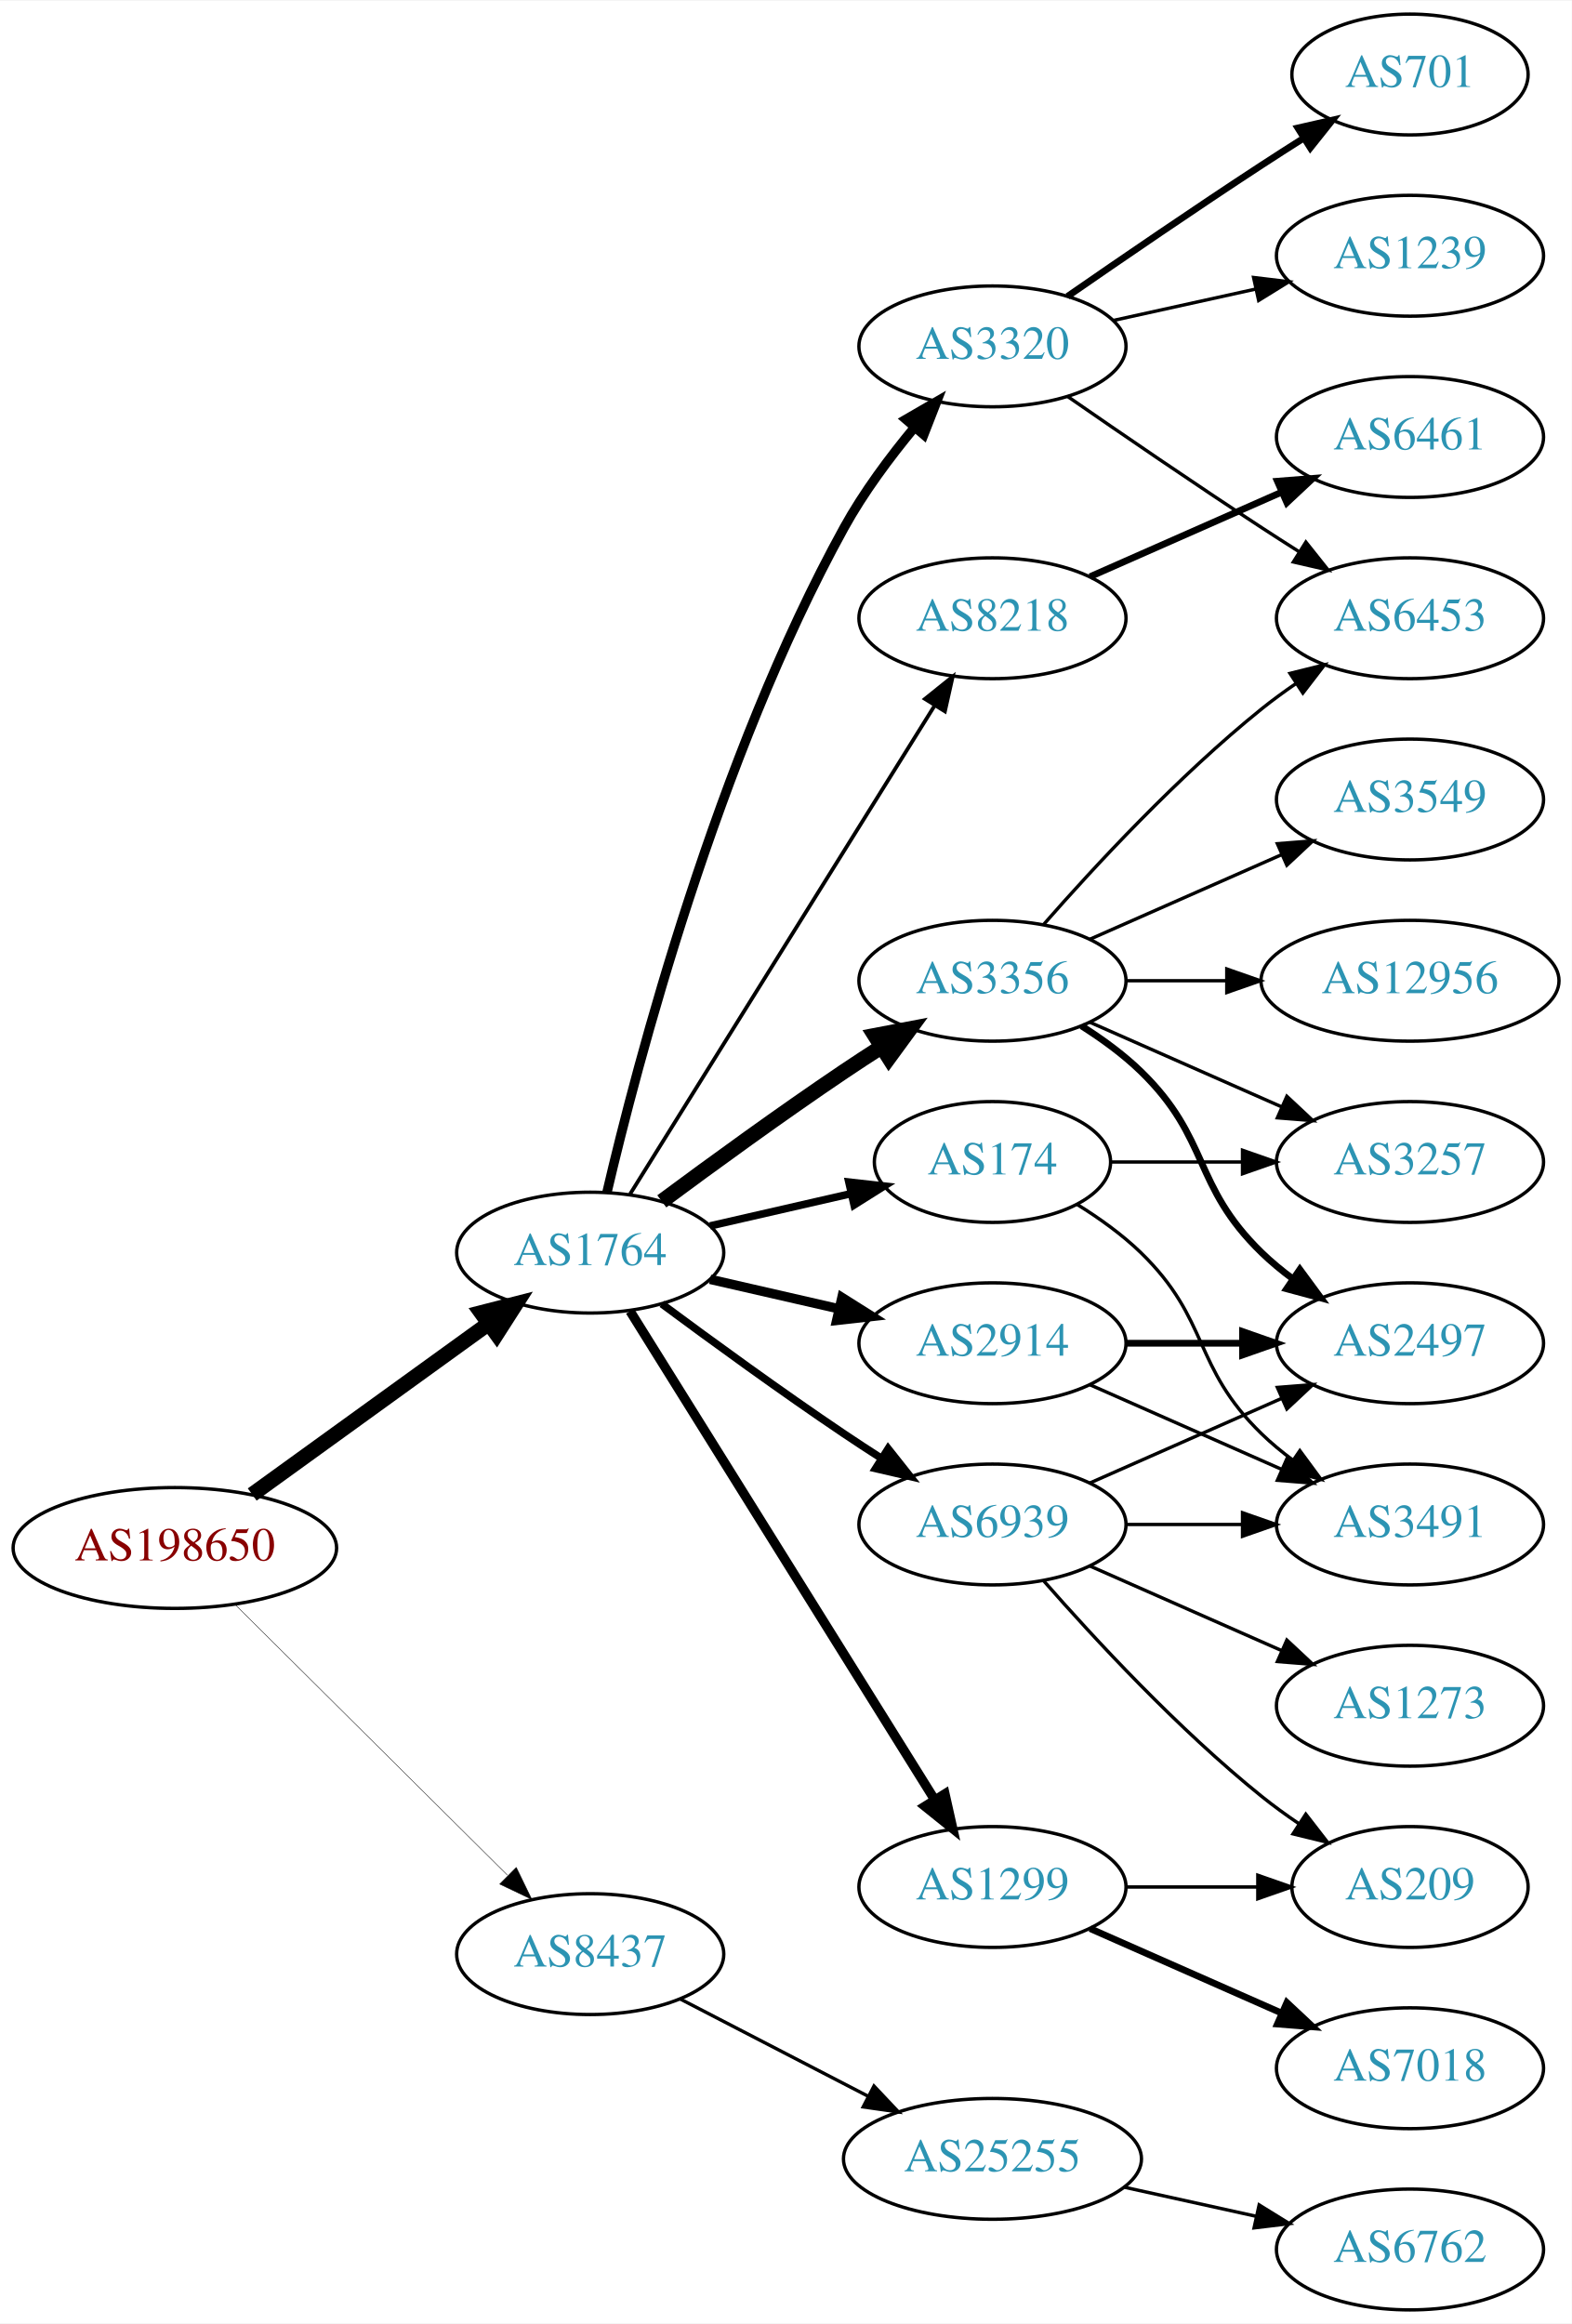
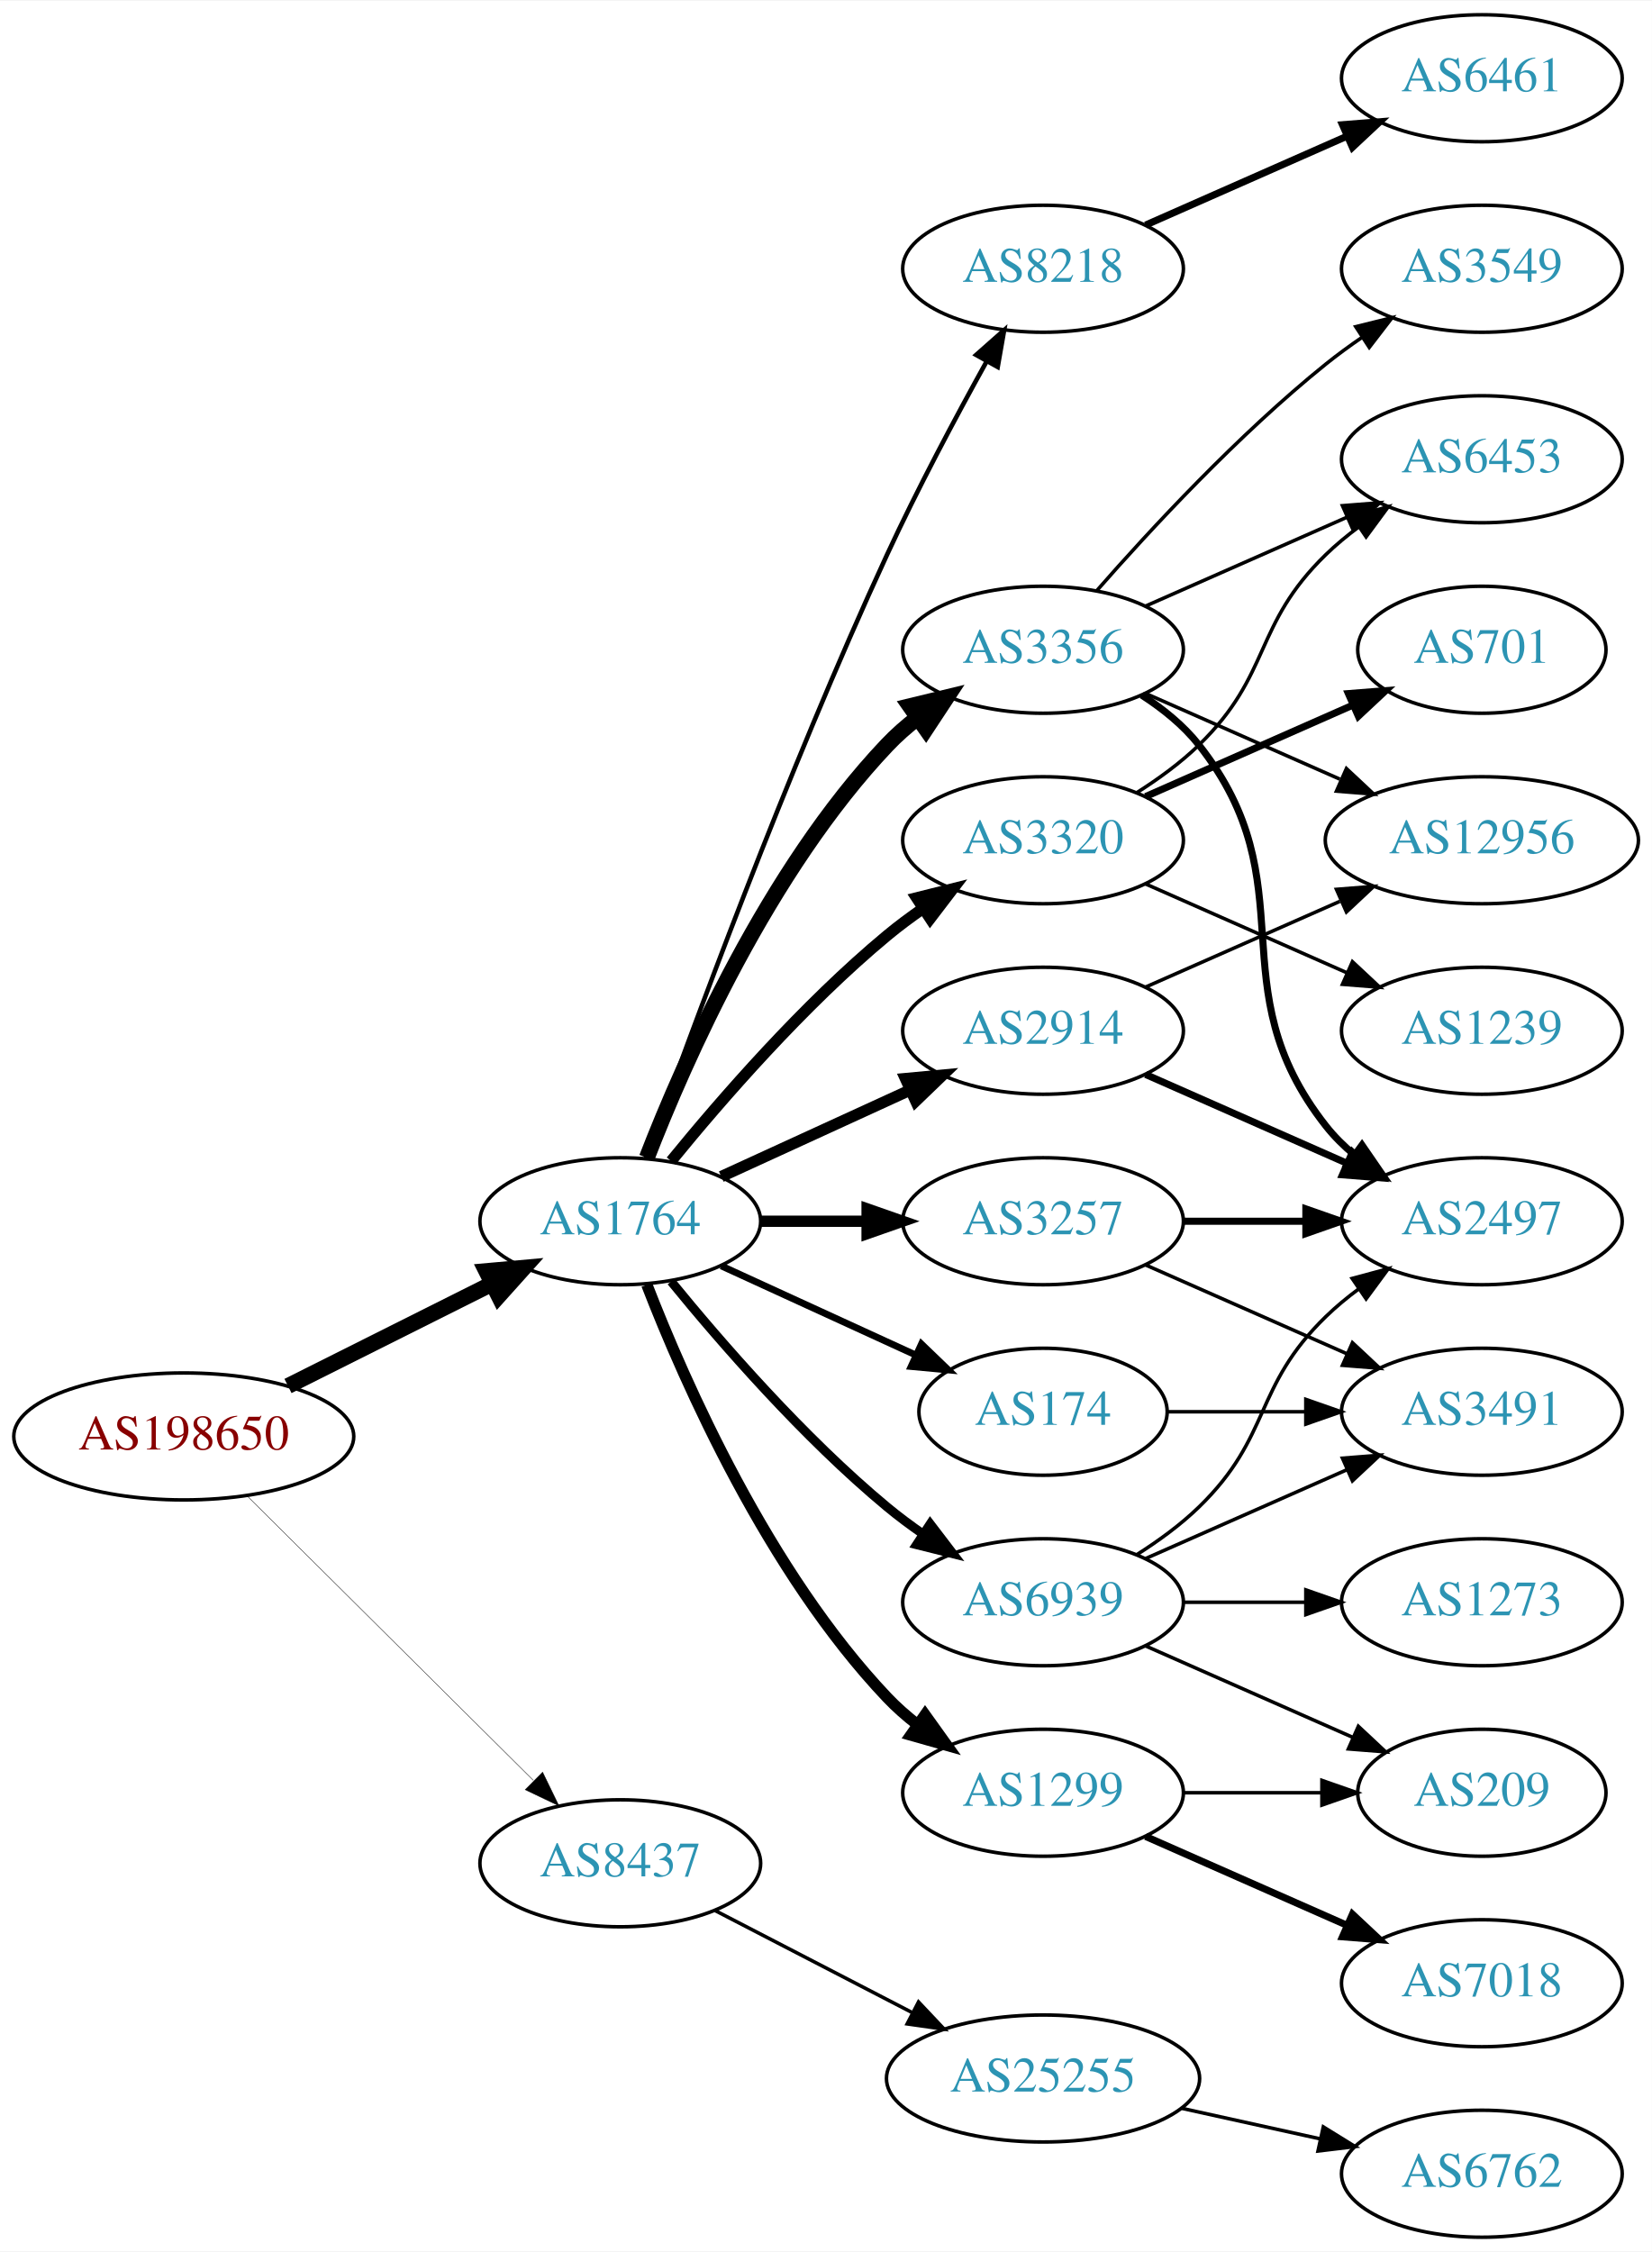
- <svg xmlns="http://www.w3.org/2000/svg" xmlns:xlink="http://www.w3.org/1999/xlink" width="468pt" height="692pt" viewBox="0.00 0.00 468.27 692.00">
-   <g id="graph0" class="graph" transform="scale(1 1) rotate(0) translate(4 688)">
-     <polygon fill="white" stroke="none" points="-4,4 -4,-688 464.269,-688 464.269,4 -4,4" />
+ <svg xmlns="http://www.w3.org/2000/svg" xmlns:xlink="http://www.w3.org/1999/xlink" width="468pt" height="638pt" viewBox="0.00 0.00 468.27 638.00">
+   <g id="graph0" class="graph" transform="scale(1 1) rotate(0) translate(4 634)">
+     <polygon fill="white" stroke="none" points="-4,4 -4,-634 464.269,-634 464.269,4 -4,4" />
    <g id="node1" class="node">
      <g id="a_node1">
        <a xlink:href="/asn/198650" xlink:title="AS198650 ~ APPLIED CHEMICALS Handels-GmbH [AT]">
          <ellipse fill="#ffffff" stroke="black" cx="48.096" cy="-227" rx="48.192" ry="18" />
          <text text-anchor="middle" x="48.096" y="-223.3" font-family="Times,serif" font-size="14.00" fill="#880000">AS198650</text>
        </a>
      </g>
    </g>
    <g id="node2" class="node">
      <g id="a_node2">
        <a xlink:href="/asn/1764" xlink:title="AS1764 ~ NEXTLAYER-AS [AT]">
-           <ellipse fill="#ffffff" stroke="black" cx="171.838" cy="-315" rx="39.794" ry="18" />
-           <text text-anchor="middle" x="171.838" y="-311.3" font-family="Times,serif" font-size="14.00" fill="#2c94b3">AS1764</text>
+           <ellipse fill="#ffffff" stroke="black" cx="171.838" cy="-288" rx="39.794" ry="18" />
+           <text text-anchor="middle" x="171.838" y="-284.3" font-family="Times,serif" font-size="14.00" fill="#2c94b3">AS1764</text>
        </a>
      </g>
    </g>
    <g id="edge1" class="edge">
-       <path fill="none" stroke="black" stroke-width="4.5" d="M71.142,-242.936C90.862,-257.191 119.913,-278.189 141.574,-293.847" />
-       <polygon fill="black" stroke="black" stroke-width="4.5" points="139.359,-297.104 149.77,-299.771 143.972,-290.722 139.359,-297.104" />
+       <path fill="none" stroke="black" stroke-width="4.5" d="M77.639,-241.302C94.954,-249.978 117.186,-261.117 135.593,-270.34" />
+       <polygon fill="black" stroke="black" stroke-width="4.5" points="133.848,-273.87 144.553,-274.83 137.376,-266.83 133.848,-273.87" />
    </g>
    <g id="node3" class="node">
      <g id="a_node3">
        <a xlink:href="/asn/8437" xlink:title="AS8437 ~ Hutchison Drei Austria GmbH [AT]">
          <ellipse fill="#ffffff" stroke="black" cx="171.838" cy="-106" rx="39.794" ry="18" />
          <text text-anchor="middle" x="171.838" y="-102.3" font-family="Times,serif" font-size="14.00" fill="#2c94b3">AS8437</text>
        </a>
      </g>
    </g>
    <g id="edge2" class="edge">
-       <path fill="none" stroke="black" stroke-width="0.136" d="M66.023,-210.175C87.129,-189.198 123.327,-153.222 147.17,-129.523" />
-       <polygon fill="black" stroke="black" stroke-width="0.136" points="149.818,-131.827 154.443,-122.295 144.883,-126.862 149.818,-131.827" />
+       <path fill="none" stroke="black" stroke-width="0.125" d="M66.023,-210.175C87.129,-189.198 123.327,-153.222 147.17,-129.523" />
+       <polygon fill="black" stroke="black" stroke-width="0.125" points="149.818,-131.827 154.443,-122.295 144.883,-126.862 149.818,-131.827" />
    </g>
    <g id="node4" class="node">
      <g id="a_node4">
-         <a xlink:href="/asn/8218" xlink:title="AS8218 ~ legacy Neotelecoms [FR]">
-           <ellipse fill="#ffffff" stroke="black" cx="291.681" cy="-504" rx="39.794" ry="18" />
-           <text text-anchor="middle" x="291.681" y="-500.3" font-family="Times,serif" font-size="14.00" fill="#2c94b3">AS8218</text>
+         <a xlink:href="/asn/2914" xlink:title="AS2914 ~ NTT America, Inc. [US]">
+           <ellipse fill="#ffffff" stroke="black" cx="291.681" cy="-342" rx="39.794" ry="18" />
+           <text text-anchor="middle" x="291.681" y="-338.3" font-family="Times,serif" font-size="14.00" fill="#2c94b3">AS2914</text>
        </a>
      </g>
    </g>
    <g id="edge3" class="edge">
-       <path fill="none" stroke="black" stroke-width="1.125" d="M183.713,-332.442C204.496,-365.775 249.957,-438.686 274.386,-477.866" />
-       <polygon fill="black" stroke="black" stroke-width="1.125" points="271.571,-479.966 279.832,-486.6 277.511,-476.263 271.571,-479.966" />
+       <path fill="none" stroke="black" stroke-width="3.214" d="M200.467,-300.661C216.424,-307.973 236.694,-317.261 253.977,-325.181" />
+       <polygon fill="black" stroke="black" stroke-width="3.214" points="252.676,-328.435 263.225,-329.419 255.592,-322.071 252.676,-328.435" />
    </g>
    <g id="node5" class="node">
      <g id="a_node5">
-         <a xlink:href="/asn/2914" xlink:title="AS2914 ~ NTT America, Inc. [US]">
-           <ellipse fill="#ffffff" stroke="black" cx="291.681" cy="-288" rx="39.794" ry="18" />
-           <text text-anchor="middle" x="291.681" y="-284.3" font-family="Times,serif" font-size="14.00" fill="#2c94b3">AS2914</text>
+         <a xlink:href="/asn/3356" xlink:title="AS3356 ~ Level 3 Parent, LLC [US]">
+           <ellipse fill="#ffffff" stroke="black" cx="291.681" cy="-450" rx="39.794" ry="18" />
+           <text text-anchor="middle" x="291.681" y="-446.3" font-family="Times,serif" font-size="14.00" fill="#2c94b3">AS3356</text>
        </a>
      </g>
    </g>
    <g id="edge4" class="edge">
-       <path fill="none" stroke="black" stroke-width="2.812" d="M207.557,-307.045C219.557,-304.296 233.178,-301.175 245.871,-298.267" />
-       <polygon fill="black" stroke="black" stroke-width="2.812" points="246.836,-301.636 255.802,-295.991 245.273,-294.813 246.836,-301.636" />
+       <path fill="none" stroke="black" stroke-width="4.5" d="M179.361,-305.994C190.112,-333.728 213.769,-387.429 247.484,-423 250.07,-425.728 252.988,-428.294 256.056,-430.677" />
+       <polygon fill="black" stroke="black" stroke-width="4.5" points="253.959,-434.016 264.404,-436.543 258.486,-427.573 253.959,-434.016" />
    </g>
    <g id="node6" class="node">
      <g id="a_node6">
+         <a xlink:href="/asn/3320" xlink:title="AS3320 ~ DTAG [DE]">
+           <ellipse fill="#ffffff" stroke="black" cx="291.681" cy="-396" rx="39.794" ry="18" />
+           <text text-anchor="middle" x="291.681" y="-392.3" font-family="Times,serif" font-size="14.00" fill="#2c94b3">AS3320</text>
+         </a>
+       </g>
+     </g>
+     <g id="edge5" class="edge">
+       <path fill="none" stroke="black" stroke-width="3.214" d="M186.257,-305.065C200.372,-322.375 223.786,-349.345 247.484,-369 250.701,-371.668 254.201,-374.27 257.772,-376.741" />
+       <polygon fill="black" stroke="black" stroke-width="3.214" points="255.85,-379.666 266.128,-382.236 259.695,-373.817 255.85,-379.666" />
+     </g>
+     <g id="node7" class="node">
+       <g id="a_node7">
+         <a xlink:href="/asn/174" xlink:title="AS174 ~ Cogent Communications [US]">
+           <ellipse fill="#ffffff" stroke="black" cx="291.681" cy="-234" rx="35.194" ry="18" />
+           <text text-anchor="middle" x="291.681" y="-230.3" font-family="Times,serif" font-size="14.00" fill="#2c94b3">AS174</text>
+         </a>
+       </g>
+     </g>
+     <g id="edge6" class="edge">
+       <path fill="none" stroke="black" stroke-width="1.929" d="M200.467,-275.339C216.883,-267.817 237.865,-258.202 255.461,-250.139" />
+       <polygon fill="black" stroke="black" stroke-width="1.929" points="257.206,-253.189 264.839,-245.842 254.29,-246.826 257.206,-253.189" />
+     </g>
+     <g id="node8" class="node">
+       <g id="a_node8">
+         <a xlink:href="/asn/3257" xlink:title="AS3257 ~ GTT [DE]">
+           <ellipse fill="#ffffff" stroke="black" cx="291.681" cy="-288" rx="39.794" ry="18" />
+           <text text-anchor="middle" x="291.681" y="-284.3" font-family="Times,serif" font-size="14.00" fill="#2c94b3">AS3257</text>
+         </a>
+       </g>
+     </g>
+     <g id="edge7" class="edge">
+       <path fill="none" stroke="black" stroke-width="3.214" d="M211.751,-288C221.304,-288 231.654,-288 241.616,-288" />
+       <polygon fill="black" stroke="black" stroke-width="3.214" points="241.809,-291.5 251.809,-288 241.809,-284.5 241.809,-291.5" />
+     </g>
+     <g id="node9" class="node">
+       <g id="a_node9">
        <a xlink:href="/asn/1299" xlink:title="AS1299 ~ Telia Carrier [EU]">
          <ellipse fill="#ffffff" stroke="black" cx="291.681" cy="-126" rx="39.794" ry="18" />
          <text text-anchor="middle" x="291.681" y="-122.3" font-family="Times,serif" font-size="14.00" fill="#2c94b3">AS1299</text>
        </a>
      </g>
    </g>
-     <g id="edge5" class="edge">
-       <path fill="none" stroke="black" stroke-width="2.812" d="M183.713,-297.558C204.496,-264.225 249.957,-191.314 274.386,-152.134" />
-       <polygon fill="black" stroke="black" stroke-width="2.812" points="277.511,-153.737 279.832,-143.4 271.571,-150.034 277.511,-153.737" />
-     </g>
-     <g id="node7" class="node">
-       <g id="a_node7">
-         <a xlink:href="/asn/3356" xlink:title="AS3356 ~ Level 3 Parent, LLC [US]">
-           <ellipse fill="#ffffff" stroke="black" cx="291.681" cy="-396" rx="39.794" ry="18" />
-           <text text-anchor="middle" x="291.681" y="-392.3" font-family="Times,serif" font-size="14.00" fill="#2c94b3">AS3356</text>
-         </a>
-       </g>
-     </g>
-     <g id="edge6" class="edge">
-       <path fill="none" stroke="black" stroke-width="4.5" d="M193.168,-330.277C208.031,-341.304 228.775,-356.407 247.484,-369 251.033,-371.389 254.784,-373.839 258.532,-376.242" />
-       <polygon fill="black" stroke="black" stroke-width="4.5" points="256.625,-379.694 267.181,-381.712 260.834,-373.039 256.625,-379.694" />
-     </g>
-     <g id="node8" class="node">
-       <g id="a_node8">
-         <a xlink:href="/asn/174" xlink:title="AS174 ~ Cogent Communications [US]">
-           <ellipse fill="#ffffff" stroke="black" cx="291.681" cy="-342" rx="35.194" ry="18" />
-           <text text-anchor="middle" x="291.681" y="-338.3" font-family="Times,serif" font-size="14.00" fill="#2c94b3">AS174</text>
-         </a>
-       </g>
-     </g>
-     <g id="edge7" class="edge">
-       <path fill="none" stroke="black" stroke-width="2.25" d="M207.557,-322.955C220.65,-325.955 235.672,-329.396 249.313,-332.522" />
-       <polygon fill="black" stroke="black" stroke-width="2.25" points="248.891,-336.016 259.42,-334.838 250.454,-329.193 248.891,-336.016" />
-     </g>
-     <g id="node9" class="node">
-       <g id="a_node9">
-         <a xlink:href="/asn/3320" xlink:title="AS3320 ~ DTAG [DE]">
-           <ellipse fill="#ffffff" stroke="black" cx="291.681" cy="-585" rx="39.794" ry="18" />
-           <text text-anchor="middle" x="291.681" y="-581.3" font-family="Times,serif" font-size="14.00" fill="#2c94b3">AS3320</text>
-         </a>
-       </g>
-     </g>
    <g id="edge8" class="edge">
-       <path fill="none" stroke="black" stroke-width="2.812" d="M176.825,-332.932C185.769,-371.074 209.661,-462.372 247.484,-531 253.252,-541.465 261.064,-551.955 268.46,-560.869" />
-       <polygon fill="black" stroke="black" stroke-width="2.812" points="265.896,-563.256 275.063,-568.566 271.208,-558.698 265.896,-563.256" />
+       <path fill="none" stroke="black" stroke-width="3.214" d="M179.361,-270.006C190.112,-242.272 213.769,-188.571 247.484,-153 250.07,-150.272 252.988,-147.706 256.056,-145.323" />
+       <polygon fill="black" stroke="black" stroke-width="3.214" points="258.234,-148.07 264.404,-139.457 254.21,-142.342 258.234,-148.07" />
    </g>
    <g id="node10" class="node">
      <g id="a_node10">
+         <a xlink:href="/asn/8218" xlink:title="AS8218 ~ legacy Neotelecoms [FR]">
+           <ellipse fill="#ffffff" stroke="black" cx="291.681" cy="-558" rx="39.794" ry="18" />
+           <text text-anchor="middle" x="291.681" y="-554.3" font-family="Times,serif" font-size="14.00" fill="#2c94b3">AS8218</text>
+         </a>
+       </g>
+     </g>
+     <g id="edge9" class="edge">
+       <path fill="none" stroke="black" stroke-width="1.286" d="M179.078,-305.739C191.139,-339.552 218.987,-415.356 247.484,-477 256.069,-495.569 266.904,-515.88 275.576,-531.519" />
+       <polygon fill="black" stroke="black" stroke-width="1.286" points="272.717,-533.578 280.655,-540.595 278.825,-530.159 272.717,-533.578" />
+     </g>
+     <g id="node11" class="node">
+       <g id="a_node11">
        <a xlink:href="/asn/6939" xlink:title="AS6939 ~ Hurricane Electric LLC [US]">
-           <ellipse fill="#ffffff" stroke="black" cx="291.681" cy="-234" rx="39.794" ry="18" />
-           <text text-anchor="middle" x="291.681" y="-230.3" font-family="Times,serif" font-size="14.00" fill="#2c94b3">AS6939</text>
-         </a>
-       </g>
-     </g>
-     <g id="edge9" class="edge">
-       <path fill="none" stroke="black" stroke-width="2.25" d="M193.168,-299.723C208.031,-288.696 228.775,-273.593 247.484,-261 251.033,-258.611 254.784,-256.161 258.532,-253.758" />
-       <polygon fill="black" stroke="black" stroke-width="2.25" points="260.6,-256.591 267.181,-248.288 256.858,-250.675 260.6,-256.591" />
+           <ellipse fill="#ffffff" stroke="black" cx="291.681" cy="-180" rx="39.794" ry="18" />
+           <text text-anchor="middle" x="291.681" y="-176.3" font-family="Times,serif" font-size="14.00" fill="#2c94b3">AS6939</text>
+         </a>
+       </g>
+     </g>
+     <g id="edge10" class="edge">
+       <path fill="none" stroke="black" stroke-width="2.571" d="M186.257,-270.935C200.372,-253.625 223.786,-226.655 247.484,-207 250.701,-204.332 254.201,-201.73 257.772,-199.259" />
+       <polygon fill="black" stroke="black" stroke-width="2.571" points="259.695,-202.183 266.128,-193.764 255.85,-196.334 259.695,-202.183" />
    </g>
    <g id="node22" class="node">
      <g id="a_node22">
        <a xlink:href="/asn/25255" xlink:title="AS25255 ~ ==&gt; TELE2 AUSTRIA &lt;== [AT]">
          <ellipse fill="#ffffff" stroke="black" cx="291.681" cy="-45" rx="44.393" ry="18" />
          <text text-anchor="middle" x="291.681" y="-41.3" font-family="Times,serif" font-size="14.00" fill="#2c94b3">AS25255</text>
        </a>
      </g>
    </g>
-     <g id="edge25" class="edge">
+     <g id="edge26" class="edge">
      <path fill="none" stroke="black" d="M198.699,-92.613C215.084,-84.132 236.513,-73.039 254.565,-63.695" />
      <polygon fill="black" stroke="black" points="256.38,-66.696 263.652,-58.991 253.162,-60.48 256.38,-66.696" />
    </g>
-     <g id="node11" class="node">
-       <g id="a_node11">
-         <a xlink:href="/asn/6461" xlink:title="AS6461 ~ Zayo Bandwidth [US]">
-           <ellipse fill="#ffffff" stroke="black" cx="416.073" cy="-558" rx="39.794" ry="18" />
-           <text text-anchor="middle" x="416.073" y="-554.3" font-family="Times,serif" font-size="14.00" fill="#2c94b3">AS6461</text>
-         </a>
-       </g>
-     </g>
-     <g id="edge10" class="edge">
-       <path fill="none" stroke="black" stroke-width="2" d="M320.76,-516.389C337.708,-523.866 359.505,-533.483 377.874,-541.588" />
-       <polygon fill="black" stroke="black" stroke-width="2" points="376.562,-544.834 387.124,-545.669 379.388,-538.43 376.562,-544.834" />
-     </g>
-     <g id="node12" class="node">
-       <g id="a_node12">
+     <g id="node13" class="node">
+       <g id="a_node13">
        <a xlink:href="/asn/2497" xlink:title="AS2497 ~ Internet Initiative Japan Inc. [JP]">
          <ellipse fill="#ffffff" stroke="black" cx="416.073" cy="-288" rx="39.794" ry="18" />
          <text text-anchor="middle" x="416.073" y="-284.3" font-family="Times,serif" font-size="14.00" fill="#2c94b3">AS2497</text>
        </a>
      </g>
    </g>
-     <g id="edge11" class="edge">
-       <path fill="none" stroke="black" stroke-width="2" d="M331.406,-288C342.344,-288 354.395,-288 365.861,-288" />
-       <polygon fill="black" stroke="black" stroke-width="2" points="366.179,-291.5 376.179,-288 366.179,-284.5 366.179,-291.5" />
-     </g>
-     <g id="node13" class="node">
-       <g id="a_node13">
-         <a xlink:href="/asn/3491" xlink:title="AS3491 ~ PCCW Global, Inc. [US]">
-           <ellipse fill="#ffffff" stroke="black" cx="416.073" cy="-234" rx="39.794" ry="18" />
-           <text text-anchor="middle" x="416.073" y="-230.3" font-family="Times,serif" font-size="14.00" fill="#2c94b3">AS3491</text>
-         </a>
-       </g>
-     </g>
-     <g id="edge12" class="edge">
-       <path fill="none" stroke="black" d="M320.76,-275.611C337.708,-268.134 359.505,-258.517 377.874,-250.412" />
-       <polygon fill="black" stroke="black" points="379.388,-253.57 387.124,-246.331 376.562,-247.166 379.388,-253.57" />
-     </g>
-     <g id="node20" class="node">
-       <g id="a_node20">
-         <a xlink:href="/asn/7018" xlink:title="AS7018 ~ AT&amp;T Services, Inc. [US]">
-           <ellipse fill="#ffffff" stroke="black" cx="416.073" cy="-72" rx="39.794" ry="18" />
-           <text text-anchor="middle" x="416.073" y="-68.3" font-family="Times,serif" font-size="14.00" fill="#2c94b3">AS7018</text>
-         </a>
-       </g>
-     </g>
-     <g id="edge23" class="edge">
-       <path fill="none" stroke="black" stroke-width="2" d="M320.76,-113.611C337.708,-106.134 359.505,-96.517 377.874,-88.412" />
-       <polygon fill="black" stroke="black" stroke-width="2" points="379.388,-91.57 387.124,-84.331 376.562,-85.165 379.388,-91.57" />
-     </g>
-     <g id="node21" class="node">
-       <g id="a_node21">
-         <a xlink:href="/asn/209" xlink:title="AS209 ~ CenturyLink Communications, LLC [US]">
-           <ellipse fill="#ffffff" stroke="black" cx="416.073" cy="-126" rx="35.194" ry="18" />
-           <text text-anchor="middle" x="416.073" y="-122.3" font-family="Times,serif" font-size="14.00" fill="#2c94b3">AS209</text>
-         </a>
-       </g>
-     </g>
    <g id="edge24" class="edge">
-       <path fill="none" stroke="black" d="M331.406,-126C343.895,-126 357.834,-126 370.698,-126" />
-       <polygon fill="black" stroke="black" points="370.735,-129.5 380.735,-126 370.735,-122.5 370.735,-129.5" />
-     </g>
-     <g id="edge16" class="edge">
-       <path fill="none" stroke="black" stroke-width="2" d="M318.21,-382.538C324.372,-378.638 330.674,-374.052 335.877,-369 356.57,-348.906 351.183,-335.094 371.877,-315 374.722,-312.237 377.896,-309.614 381.196,-307.166" />
-       <polygon fill="black" stroke="black" stroke-width="2" points="383.261,-309.994 389.544,-301.462 379.312,-304.214 383.261,-309.994" />
+       <path fill="none" stroke="black" stroke-width="2" d="M320.76,-329.611C337.708,-322.134 359.505,-312.517 377.874,-304.412" />
+       <polygon fill="black" stroke="black" stroke-width="2" points="379.388,-307.57 387.124,-300.331 376.562,-301.166 379.388,-307.57" />
    </g>
    <g id="node14" class="node">
      <g id="a_node14">
        <a xlink:href="/asn/12956" xlink:title="AS12956 ~ TELXIUS [ES]">
          <ellipse fill="#ffffff" stroke="black" cx="416.073" cy="-396" rx="44.393" ry="18" />
          <text text-anchor="middle" x="416.073" y="-392.3" font-family="Times,serif" font-size="14.00" fill="#2c94b3">AS12956</text>
        </a>
      </g>
    </g>
+     <g id="edge23" class="edge">
+       <path fill="none" stroke="black" d="M320.76,-354.389C337.076,-361.587 357.886,-370.769 375.806,-378.675" />
+       <polygon fill="black" stroke="black" points="374.855,-382.081 385.417,-382.916 377.681,-375.677 374.855,-382.081" />
+     </g>
+     <g id="node12" class="node">
+       <g id="a_node12">
+         <a xlink:href="/asn/3549" xlink:title="AS3549 ~ Level 3 Parent, LLC [US]">
+           <ellipse fill="#ffffff" stroke="black" cx="416.073" cy="-558" rx="39.794" ry="18" />
+           <text text-anchor="middle" x="416.073" y="-554.3" font-family="Times,serif" font-size="14.00" fill="#2c94b3">AS3549</text>
+         </a>
+       </g>
+     </g>
+     <g id="edge11" class="edge">
+       <path fill="none" stroke="black" d="M306.833,-466.663C321.934,-483.894 347.055,-511.024 371.877,-531 375.132,-533.62 378.657,-536.192 382.242,-538.646" />
+       <polygon fill="black" stroke="black" points="380.329,-541.577 390.614,-544.121 384.16,-535.719 380.329,-541.577" />
+     </g>
+     <g id="edge12" class="edge">
+       <path fill="none" stroke="black" stroke-width="2" d="M319.652,-437.145C325.64,-433.28 331.5,-428.559 335.877,-423 367.175,-383.246 340.578,-354.754 371.877,-315 374.202,-312.047 376.945,-309.33 379.904,-306.853" />
+       <polygon fill="black" stroke="black" stroke-width="2" points="382.097,-309.585 388.101,-300.855 377.964,-303.936 382.097,-309.585" />
+     </g>
    <g id="edge13" class="edge">
-       <path fill="none" stroke="black" d="M331.406,-396C340.866,-396 351.158,-396 361.184,-396" />
-       <polygon fill="black" stroke="black" points="361.491,-399.5 371.491,-396 361.491,-392.5 361.491,-399.5" />
+       <path fill="none" stroke="black" d="M320.76,-437.611C337.076,-430.413 357.886,-421.231 375.806,-413.325" />
+       <polygon fill="black" stroke="black" points="377.681,-416.323 385.417,-409.084 374.855,-409.919 377.681,-416.323" />
    </g>
    <g id="node15" class="node">
      <g id="a_node15">
-         <a xlink:href="/asn/3257" xlink:title="AS3257 ~ GTT [DE]">
-           <ellipse fill="#ffffff" stroke="black" cx="416.073" cy="-342" rx="39.794" ry="18" />
-           <text text-anchor="middle" x="416.073" y="-338.3" font-family="Times,serif" font-size="14.00" fill="#2c94b3">AS3257</text>
-         </a>
-       </g>
-     </g>
-     <g id="edge14" class="edge">
-       <path fill="none" stroke="black" d="M320.76,-383.611C337.708,-376.134 359.505,-366.517 377.874,-358.412" />
-       <polygon fill="black" stroke="black" points="379.388,-361.57 387.124,-354.331 376.562,-355.166 379.388,-361.57" />
-     </g>
-     <g id="node16" class="node">
-       <g id="a_node16">
-         <a xlink:href="/asn/3549" xlink:title="AS3549 ~ Level 3 Parent, LLC [US]">
-           <ellipse fill="#ffffff" stroke="black" cx="416.073" cy="-450" rx="39.794" ry="18" />
-           <text text-anchor="middle" x="416.073" y="-446.3" font-family="Times,serif" font-size="14.00" fill="#2c94b3">AS3549</text>
-         </a>
-       </g>
-     </g>
-     <g id="edge15" class="edge">
-       <path fill="none" stroke="black" d="M320.76,-408.389C337.708,-415.866 359.505,-425.483 377.874,-433.588" />
-       <polygon fill="black" stroke="black" points="376.562,-436.834 387.124,-437.669 379.388,-430.43 376.562,-436.834" />
-     </g>
-     <g id="node17" class="node">
-       <g id="a_node17">
        <a xlink:href="/asn/6453" xlink:title="AS6453 ~ TATA COMMUNICATIONS (AMERICA) INC [US]">
          <ellipse fill="#ffffff" stroke="black" cx="416.073" cy="-504" rx="39.794" ry="18" />
          <text text-anchor="middle" x="416.073" y="-500.3" font-family="Times,serif" font-size="14.00" fill="#2c94b3">AS6453</text>
        </a>
      </g>
    </g>
+     <g id="edge14" class="edge">
+       <path fill="none" stroke="black" d="M320.76,-462.389C337.708,-469.866 359.505,-479.483 377.874,-487.588" />
+       <polygon fill="black" stroke="black" points="376.562,-490.834 387.124,-491.669 379.388,-484.43 376.562,-490.834" />
+     </g>
    <g id="edge17" class="edge">
-       <path fill="none" stroke="black" d="M306.833,-412.663C321.934,-429.894 347.055,-457.024 371.877,-477 375.132,-479.62 378.657,-482.192 382.242,-484.646" />
-       <polygon fill="black" stroke="black" points="380.329,-487.577 390.614,-490.121 384.16,-481.719 380.329,-487.577" />
-     </g>
-     <g id="edge21" class="edge">
-       <path fill="none" stroke="black" d="M316.86,-329.383C323.444,-325.306 330.293,-320.422 335.877,-315 356.57,-294.906 351.183,-281.094 371.877,-261 374.722,-258.237 377.896,-255.614 381.196,-253.166" />
-       <polygon fill="black" stroke="black" points="383.261,-255.994 389.544,-247.462 379.312,-250.214 383.261,-255.994" />
-     </g>
-     <g id="edge22" class="edge">
-       <path fill="none" stroke="black" d="M327.099,-342C339.15,-342 352.926,-342 365.944,-342" />
-       <polygon fill="black" stroke="black" points="366.174,-345.5 376.174,-342 366.174,-338.5 366.174,-345.5" />
-     </g>
-     <g id="edge20" class="edge">
-       <path fill="none" stroke="black" d="M314.038,-570.099C329.889,-559.123 352.092,-543.921 371.877,-531 375.459,-528.661 379.229,-526.241 382.989,-523.856" />
-       <polygon fill="black" stroke="black" points="385.052,-526.693 391.65,-518.404 381.323,-520.769 385.052,-526.693" />
+       <path fill="none" stroke="black" d="M318.21,-409.462C324.372,-413.362 330.674,-417.948 335.877,-423 356.57,-443.094 351.183,-456.906 371.877,-477 374.722,-479.763 377.896,-482.386 381.196,-484.834" />
+       <polygon fill="black" stroke="black" points="379.312,-487.786 389.544,-490.538 383.261,-482.006 379.312,-487.786" />
+     </g>
+     <g id="node16" class="node">
+       <g id="a_node16">
+         <a xlink:href="/asn/1239" xlink:title="AS1239 ~ Sprint [US]">
+           <ellipse fill="#ffffff" stroke="black" cx="416.073" cy="-342" rx="39.794" ry="18" />
+           <text text-anchor="middle" x="416.073" y="-338.3" font-family="Times,serif" font-size="14.00" fill="#2c94b3">AS1239</text>
+         </a>
+       </g>
+     </g>
+     <g id="edge15" class="edge">
+       <path fill="none" stroke="black" d="M320.76,-383.611C337.708,-376.134 359.505,-366.517 377.874,-358.412" />
+       <polygon fill="black" stroke="black" points="379.388,-361.57 387.124,-354.331 376.562,-355.166 379.388,-361.57" />
+     </g>
+     <g id="node17" class="node">
+       <g id="a_node17">
+         <a xlink:href="/asn/701" xlink:title="AS701 ~ UUNET [US]">
+           <ellipse fill="#ffffff" stroke="black" cx="416.073" cy="-450" rx="35.194" ry="18" />
+           <text text-anchor="middle" x="416.073" y="-446.3" font-family="Times,serif" font-size="14.00" fill="#2c94b3">AS701</text>
+         </a>
+       </g>
+     </g>
+     <g id="edge16" class="edge">
+       <path fill="none" stroke="black" stroke-width="2" d="M320.76,-408.389C338.188,-416.078 360.746,-426.031 379.429,-434.274" />
+       <polygon fill="black" stroke="black" stroke-width="2" points="378.237,-437.573 388.799,-438.408 381.063,-431.169 378.237,-437.573" />
    </g>
    <g id="node18" class="node">
      <g id="a_node18">
-         <a xlink:href="/asn/1239" xlink:title="AS1239 ~ Sprint [US]">
-           <ellipse fill="#ffffff" stroke="black" cx="416.073" cy="-612" rx="39.794" ry="18" />
-           <text text-anchor="middle" x="416.073" y="-608.3" font-family="Times,serif" font-size="14.00" fill="#2c94b3">AS1239</text>
+         <a xlink:href="/asn/3491" xlink:title="AS3491 ~ PCCW Global, Inc. [US]">
+           <ellipse fill="#ffffff" stroke="black" cx="416.073" cy="-234" rx="39.794" ry="18" />
+           <text text-anchor="middle" x="416.073" y="-230.3" font-family="Times,serif" font-size="14.00" fill="#2c94b3">AS3491</text>
        </a>
      </g>
    </g>
    <g id="edge18" class="edge">
-       <path fill="none" stroke="black" d="M327.753,-592.737C340.94,-595.646 356.12,-598.995 370.086,-602.076" />
-       <polygon fill="black" stroke="black" points="369.476,-605.525 379.995,-604.262 370.984,-598.69 369.476,-605.525" />
+       <path fill="none" stroke="black" d="M327.099,-234C339.15,-234 352.926,-234 365.944,-234" />
+       <polygon fill="black" stroke="black" points="366.174,-237.5 376.174,-234 366.174,-230.5 366.174,-237.5" />
+     </g>
+     <g id="edge20" class="edge">
+       <path fill="none" stroke="black" stroke-width="2" d="M331.406,-288C342.344,-288 354.395,-288 365.861,-288" />
+       <polygon fill="black" stroke="black" stroke-width="2" points="366.179,-291.5 376.179,-288 366.179,-284.5 366.179,-291.5" />
+     </g>
+     <g id="edge19" class="edge">
+       <path fill="none" stroke="black" d="M320.76,-275.611C337.708,-268.134 359.505,-258.517 377.874,-250.412" />
+       <polygon fill="black" stroke="black" points="379.388,-253.57 387.124,-246.331 376.562,-247.166 379.388,-253.57" />
    </g>
    <g id="node19" class="node">
      <g id="a_node19">
-         <a xlink:href="/asn/701" xlink:title="AS701 ~ UUNET [US]">
-           <ellipse fill="#ffffff" stroke="black" cx="416.073" cy="-666" rx="35.194" ry="18" />
-           <text text-anchor="middle" x="416.073" y="-662.3" font-family="Times,serif" font-size="14.00" fill="#2c94b3">AS701</text>
-         </a>
-       </g>
-     </g>
-     <g id="edge19" class="edge">
-       <path fill="none" stroke="black" stroke-width="2" d="M314.038,-599.901C329.889,-610.877 352.092,-626.079 371.877,-639 375.921,-641.642 380.207,-644.385 384.446,-647.067" />
-       <polygon fill="black" stroke="black" stroke-width="2" points="382.66,-650.079 392.99,-652.432 386.383,-644.15 382.66,-650.079" />
-     </g>
-     <g id="edge27" class="edge">
-       <path fill="none" stroke="black" d="M320.76,-246.389C337.708,-253.866 359.505,-263.483 377.874,-271.588" />
-       <polygon fill="black" stroke="black" points="376.562,-274.834 387.124,-275.669 379.388,-268.43 376.562,-274.834" />
+         <a xlink:href="/asn/7018" xlink:title="AS7018 ~ AT&amp;T Services, Inc. [US]">
+           <ellipse fill="#ffffff" stroke="black" cx="416.073" cy="-72" rx="39.794" ry="18" />
+           <text text-anchor="middle" x="416.073" y="-68.3" font-family="Times,serif" font-size="14.00" fill="#2c94b3">AS7018</text>
+         </a>
+       </g>
+     </g>
+     <g id="edge21" class="edge">
+       <path fill="none" stroke="black" stroke-width="2" d="M320.76,-113.611C337.708,-106.134 359.505,-96.517 377.874,-88.412" />
+       <polygon fill="black" stroke="black" stroke-width="2" points="379.388,-91.57 387.124,-84.331 376.562,-85.165 379.388,-91.57" />
+     </g>
+     <g id="node20" class="node">
+       <g id="a_node20">
+         <a xlink:href="/asn/209" xlink:title="AS209 ~ CenturyLink Communications, LLC [US]">
+           <ellipse fill="#ffffff" stroke="black" cx="416.073" cy="-126" rx="35.194" ry="18" />
+           <text text-anchor="middle" x="416.073" y="-122.3" font-family="Times,serif" font-size="14.00" fill="#2c94b3">AS209</text>
+         </a>
+       </g>
+     </g>
+     <g id="edge22" class="edge">
+       <path fill="none" stroke="black" d="M331.406,-126C343.895,-126 357.834,-126 370.698,-126" />
+       <polygon fill="black" stroke="black" points="370.735,-129.5 380.735,-126 370.735,-122.5 370.735,-129.5" />
+     </g>
+     <g id="node21" class="node">
+       <g id="a_node21">
+         <a xlink:href="/asn/6461" xlink:title="AS6461 ~ Zayo Bandwidth [US]">
+           <ellipse fill="#ffffff" stroke="black" cx="416.073" cy="-612" rx="39.794" ry="18" />
+           <text text-anchor="middle" x="416.073" y="-608.3" font-family="Times,serif" font-size="14.00" fill="#2c94b3">AS6461</text>
+         </a>
+       </g>
+     </g>
+     <g id="edge25" class="edge">
+       <path fill="none" stroke="black" stroke-width="2" d="M320.76,-570.389C337.708,-577.866 359.505,-587.483 377.874,-595.588" />
+       <polygon fill="black" stroke="black" stroke-width="2" points="376.562,-598.834 387.124,-599.669 379.388,-592.43 376.562,-598.834" />
    </g>
    <g id="edge29" class="edge">
-       <path fill="none" stroke="black" d="M331.406,-234C342.344,-234 354.395,-234 365.861,-234" />
-       <polygon fill="black" stroke="black" points="366.179,-237.5 376.179,-234 366.179,-230.5 366.179,-237.5" />
-     </g>
-     <g id="edge28" class="edge">
-       <path fill="none" stroke="black" d="M306.833,-217.337C321.934,-200.106 347.055,-172.976 371.877,-153 375.382,-150.179 379.2,-147.413 383.068,-144.792" />
-       <polygon fill="black" stroke="black" points="385.025,-147.694 391.513,-139.318 381.218,-141.82 385.025,-147.694" />
+       <path fill="none" stroke="black" d="M318.21,-193.462C324.372,-197.362 330.674,-201.948 335.877,-207 356.57,-227.094 351.183,-240.906 371.877,-261 374.722,-263.763 377.896,-266.386 381.196,-268.834" />
+       <polygon fill="black" stroke="black" points="379.312,-271.786 389.544,-274.538 383.261,-266.006 379.312,-271.786" />
+     </g>
+     <g id="edge30" class="edge">
+       <path fill="none" stroke="black" d="M320.76,-192.389C337.708,-199.866 359.505,-209.483 377.874,-217.588" />
+       <polygon fill="black" stroke="black" points="376.562,-220.834 387.124,-221.669 379.388,-214.43 376.562,-220.834" />
+     </g>
+     <g id="edge31" class="edge">
+       <path fill="none" stroke="black" d="M320.76,-167.611C338.188,-159.922 360.746,-149.969 379.429,-141.726" />
+       <polygon fill="black" stroke="black" points="381.063,-144.831 388.799,-137.592 378.237,-138.427 381.063,-144.831" />
    </g>
    <g id="node24" class="node">
      <g id="a_node24">
        <a xlink:href="/asn/1273" xlink:title="AS1273 ~ Vodafone Group PLC [EU]">
          <ellipse fill="#ffffff" stroke="black" cx="416.073" cy="-180" rx="39.794" ry="18" />
          <text text-anchor="middle" x="416.073" y="-176.3" font-family="Times,serif" font-size="14.00" fill="#2c94b3">AS1273</text>
        </a>
      </g>
    </g>
-     <g id="edge30" class="edge">
-       <path fill="none" stroke="black" d="M320.76,-221.611C337.708,-214.134 359.505,-204.517 377.874,-196.412" />
-       <polygon fill="black" stroke="black" points="379.388,-199.57 387.124,-192.331 376.562,-193.166 379.388,-199.57" />
+     <g id="edge28" class="edge">
+       <path fill="none" stroke="black" d="M331.406,-180C342.344,-180 354.395,-180 365.861,-180" />
+       <polygon fill="black" stroke="black" points="366.179,-183.5 376.179,-180 366.179,-176.5 366.179,-183.5" />
    </g>
    <g id="node23" class="node">
      <g id="a_node23">
        <a xlink:href="/asn/6762" xlink:title="AS6762 ~ TELECOM ITALIA SPARKLE S.p.A. [IT]">
          <ellipse fill="#ffffff" stroke="black" cx="416.073" cy="-18" rx="39.794" ry="18" />
          <text text-anchor="middle" x="416.073" y="-14.3" font-family="Times,serif" font-size="14.00" fill="#2c94b3">AS6762</text>
        </a>
      </g>
    </g>
-     <g id="edge26" class="edge">
+     <g id="edge27" class="edge">
      <path fill="none" stroke="black" d="M331.07,-36.531C343.461,-33.798 357.308,-30.743 370.129,-27.915" />
      <polygon fill="black" stroke="black" points="371.132,-31.278 380.143,-25.706 369.624,-24.442 371.132,-31.278" />
    </g>
  </g>
</svg>
